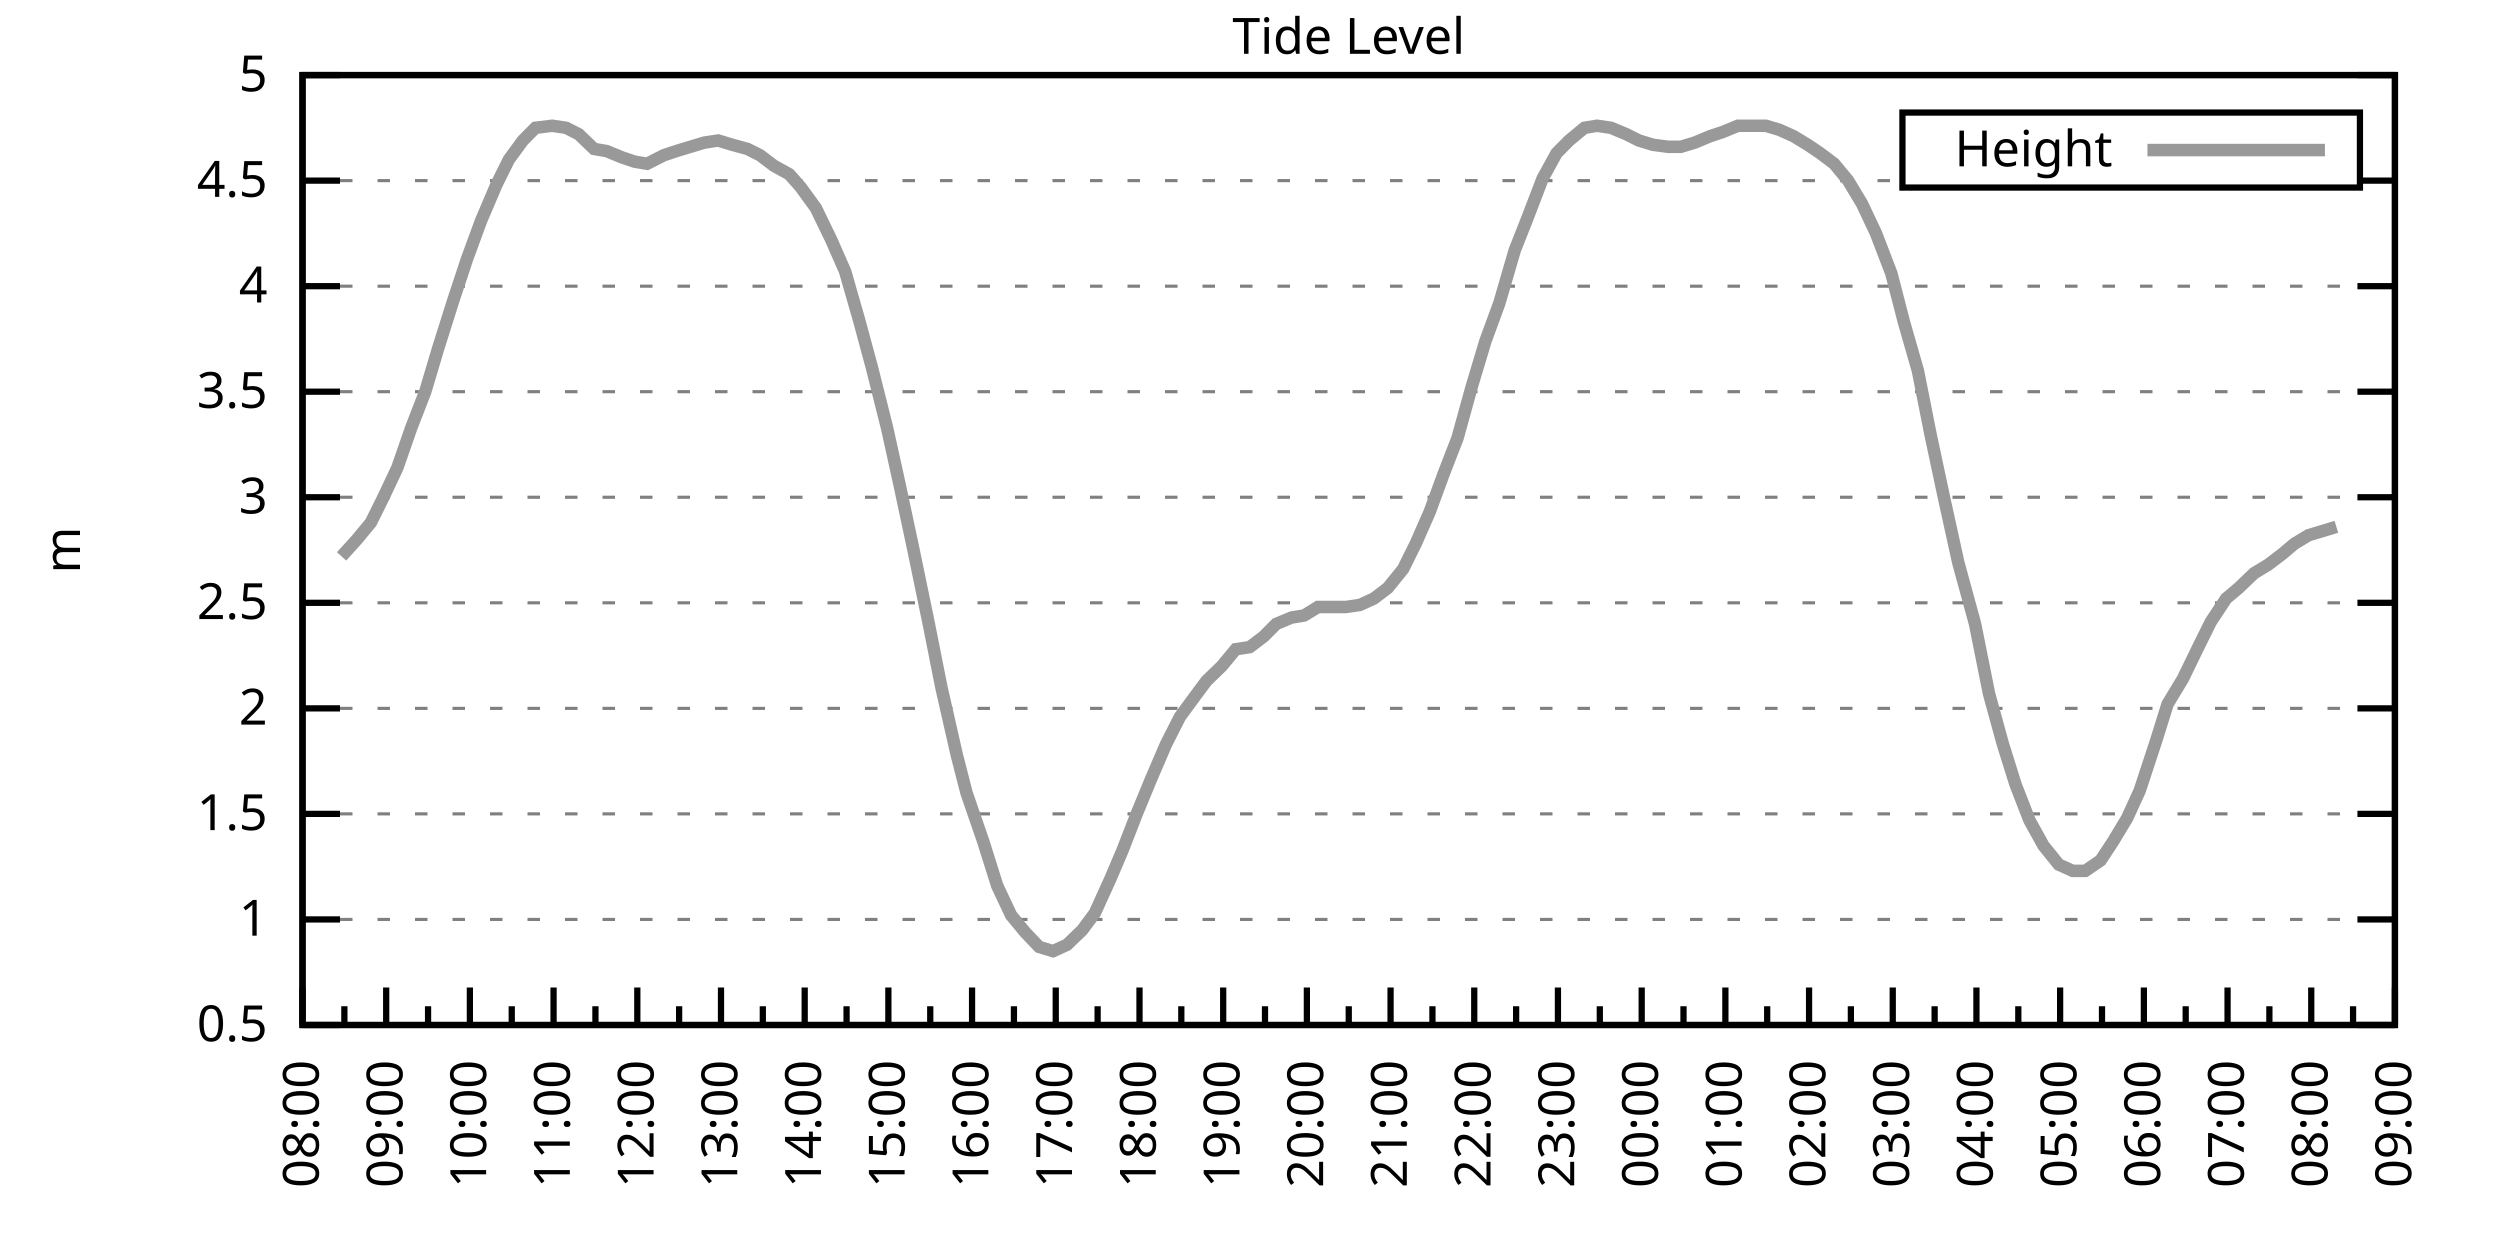
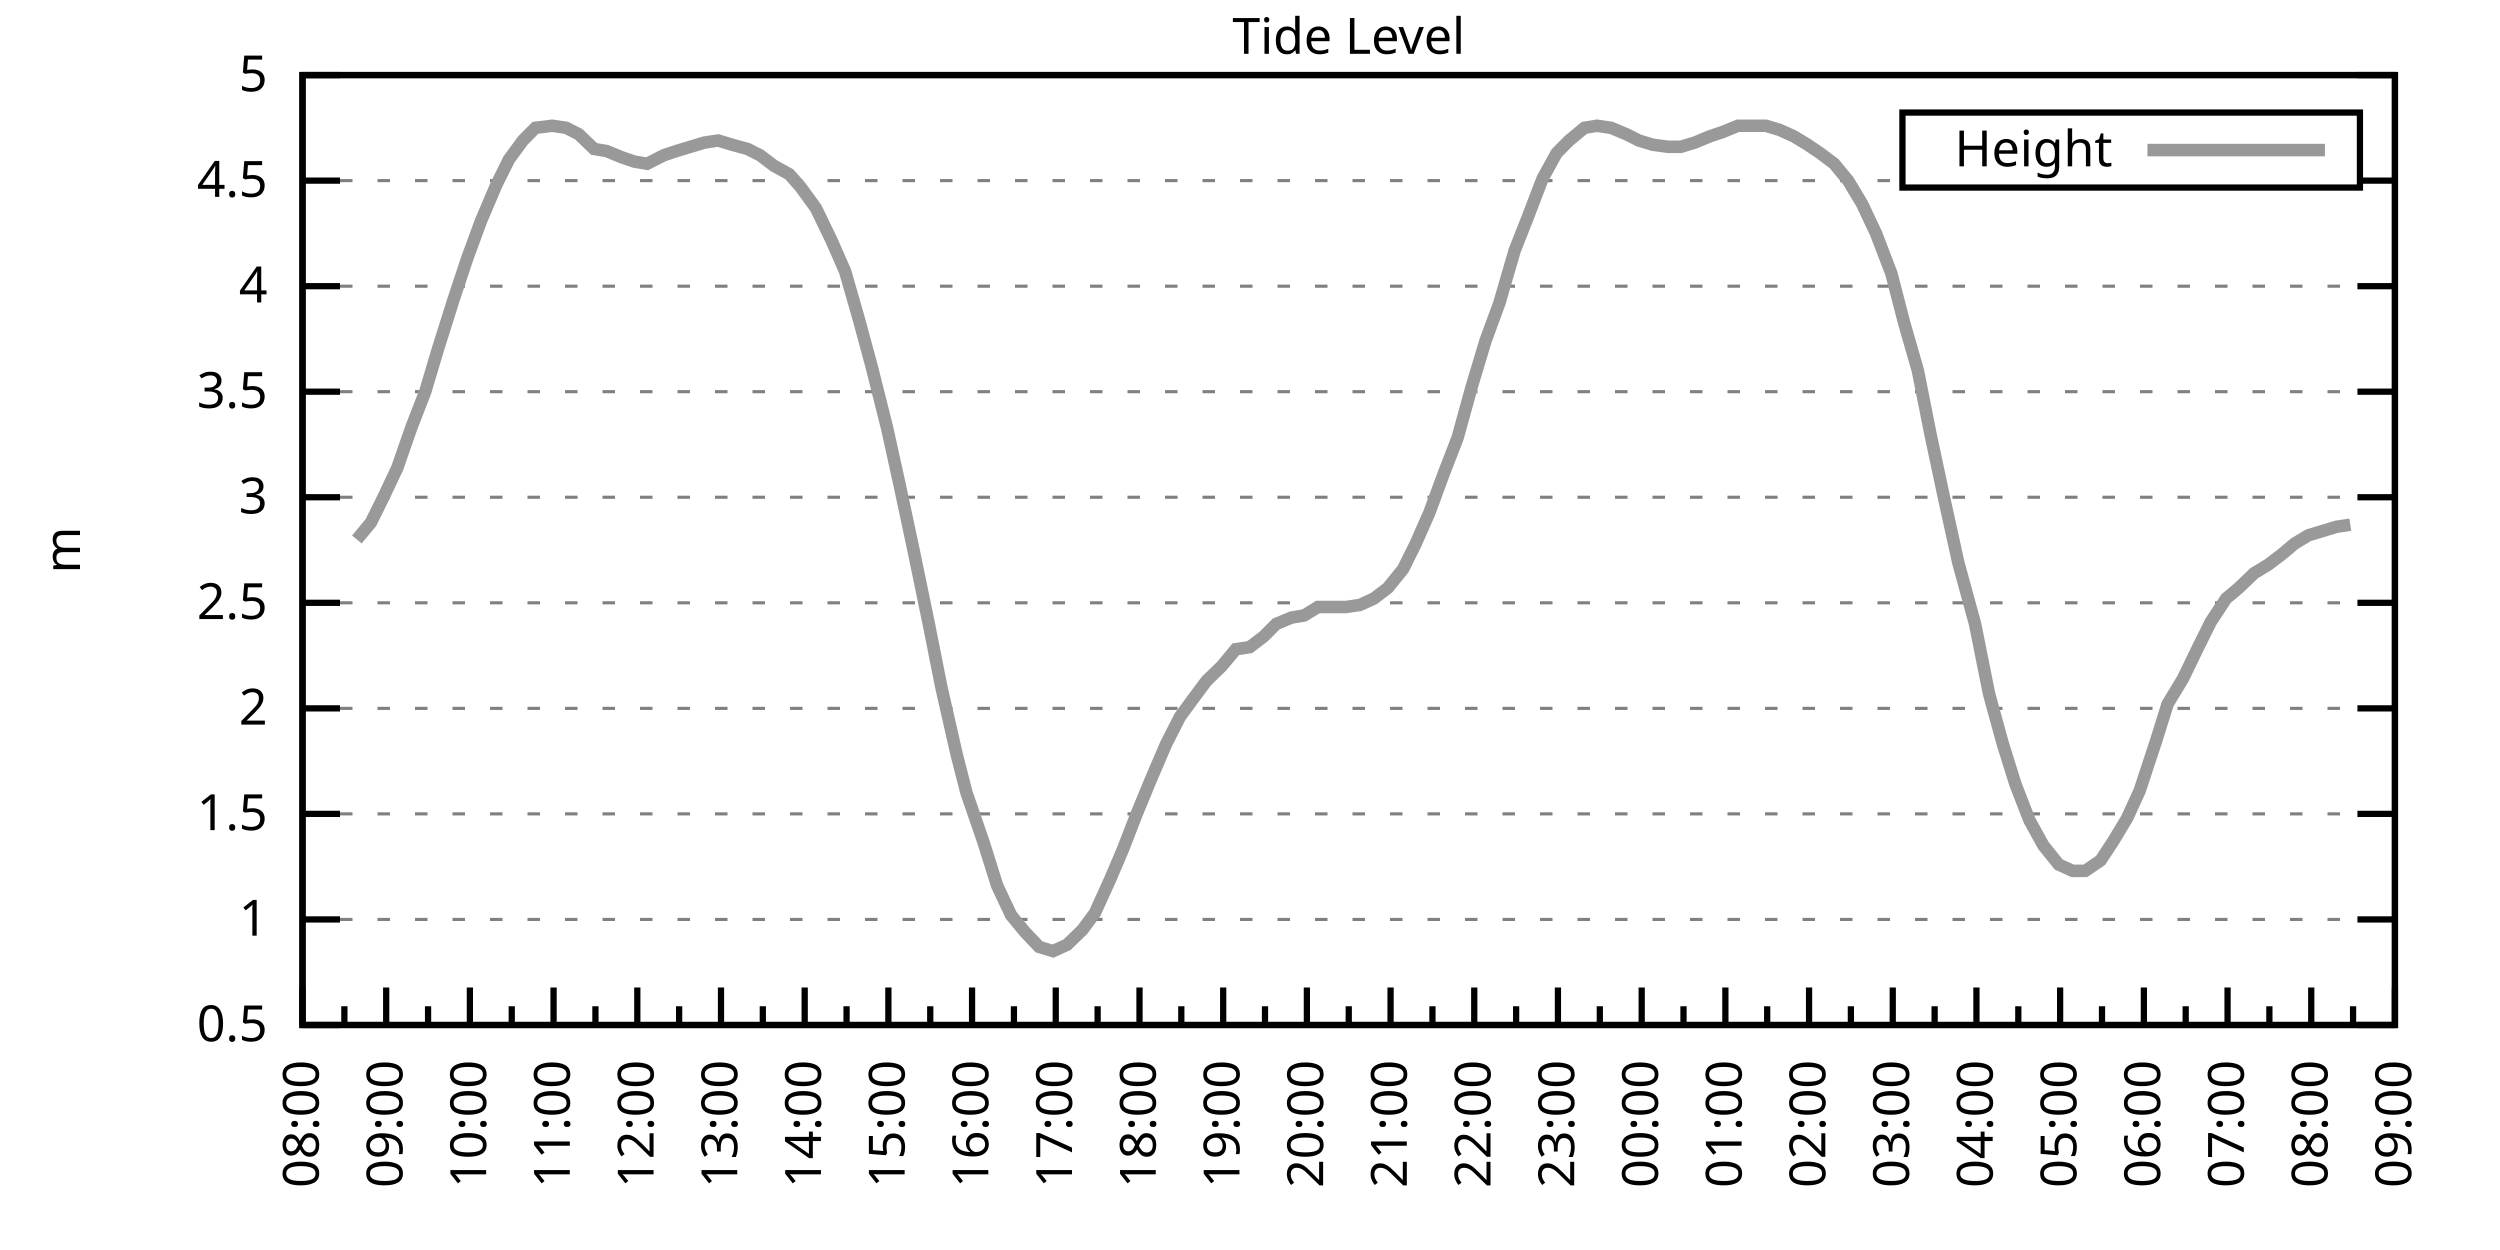
<svg xmlns="http://www.w3.org/2000/svg" xmlns:xlink="http://www.w3.org/1999/xlink" width="400" height="200" viewBox="0 0 400 200">
  <g id="gnuplot_canvas">
    <rect x="0" y="0" width="400" height="200" fill="none" />
    <defs>
      <circle id="gpDot" r="0.5" stroke-width="0.5" stroke="currentColor" />
      <path id="gpPt0" stroke-width="0.333" stroke="currentColor" d="M-1,0 h2 M0,-1 v2" />
      <path id="gpPt1" stroke-width="0.333" stroke="currentColor" d="M-1,-1 L1,1 M1,-1 L-1,1" />
      <path id="gpPt2" stroke-width="0.333" stroke="currentColor" d="M-1,0 L1,0 M0,-1 L0,1 M-1,-1 L1,1 M-1,1 L1,-1" />
      <rect id="gpPt3" stroke-width="0.333" stroke="currentColor" x="-1" y="-1" width="2" height="2" />
      <rect id="gpPt4" stroke-width="0.333" stroke="currentColor" fill="currentColor" x="-1" y="-1" width="2" height="2" />
      <circle id="gpPt5" stroke-width="0.333" stroke="currentColor" cx="0" cy="0" r="1" />
      <use xlink:href="#gpPt5" id="gpPt6" fill="currentColor" stroke="none" />
      <path id="gpPt7" stroke-width="0.333" stroke="currentColor" d="M0,-1.33 L-1.33,0.67 L1.33,0.67 z" />
      <use xlink:href="#gpPt7" id="gpPt8" fill="currentColor" stroke="none" />
      <use xlink:href="#gpPt7" id="gpPt9" stroke="currentColor" transform="rotate(180)" />
      <use xlink:href="#gpPt9" id="gpPt10" fill="currentColor" stroke="none" />
      <use xlink:href="#gpPt3" id="gpPt11" stroke="currentColor" transform="rotate(45)" />
      <use xlink:href="#gpPt11" id="gpPt12" fill="currentColor" stroke="none" />
      <path id="gpPt13" stroke-width="0.333" stroke="currentColor" d="M0,1.330 L1.265,0.411 L0.782,-1.067 L-0.782,-1.076 L-1.265,0.411 z" />
      <use xlink:href="#gpPt13" id="gpPt14" fill="currentColor" stroke="none" />
      <filter id="textbox" filterUnits="objectBoundingBox" x="0" y="0" height="1" width="1">
        <feFlood flood-color="white" flood-opacity="1" result="bgnd" />
        <feComposite in="SourceGraphic" in2="bgnd" operator="atop" />
      </filter>
      <filter id="greybox" filterUnits="objectBoundingBox" x="0" y="0" height="1" width="1">
        <feFlood flood-color="lightgrey" flood-opacity="1" result="grey" />
        <feComposite in="SourceGraphic" in2="grey" operator="atop" />
      </filter>
    </defs>
    <g fill="none" color="white" stroke="currentColor" stroke-width="1.00" stroke-linecap="butt" stroke-linejoin="miter">
</g>
    <g fill="none" color="black" stroke="currentColor" stroke-width="1.00" stroke-linecap="butt" stroke-linejoin="miter">
      <g stroke="none" shape-rendering="crispEdges">
        <polygon fill="rgb(255, 255, 255)" points="48.40,164.00 383.18,164.00 383.18,12.02 48.40,12.02 " />
      </g>
    </g>
    <g fill="none" color="black" stroke="currentColor" stroke-width="1.00" stroke-linecap="butt" stroke-linejoin="miter">
</g>
    <g fill="none" color="black" stroke="black" stroke-width="0.50" stroke-linecap="butt" stroke-linejoin="miter">
</g>
    <g fill="none" color="gray" stroke="currentColor" stroke-width="0.50" stroke-linecap="butt" stroke-linejoin="miter">
      <path stroke="gray" stroke-dasharray="2,4" class="gridline" d="M48.40,164.00 L383.19,164.00  " />
    </g>
    <g fill="none" color="gray" stroke="gray" stroke-width="1.00" stroke-linecap="butt" stroke-linejoin="miter">
</g>
    <g fill="none" color="black" stroke="currentColor" stroke-width="1.00" stroke-linecap="butt" stroke-linejoin="miter">
      <path stroke="black" d="M48.40,164.00 L54.40,164.00 M383.19,164.00 L377.19,164.00  " />
      <g transform="translate(42.80,166.60)" stroke="none" fill="black" font-family="Sans" font-size="8.00" text-anchor="end">
        <text>
          <tspan font-family="Sans"> 0.5</tspan>
        </text>
      </g>
    </g>
    <g fill="none" color="black" stroke="currentColor" stroke-width="1.00" stroke-linecap="butt" stroke-linejoin="miter">
</g>
    <g fill="none" color="black" stroke="black" stroke-width="0.50" stroke-linecap="butt" stroke-linejoin="miter">
</g>
    <g fill="none" color="gray" stroke="currentColor" stroke-width="0.50" stroke-linecap="butt" stroke-linejoin="miter">
      <path stroke="gray" stroke-dasharray="2,4" class="gridline" d="M48.40,147.11 L383.19,147.11  " />
    </g>
    <g fill="none" color="gray" stroke="gray" stroke-width="1.00" stroke-linecap="butt" stroke-linejoin="miter">
</g>
    <g fill="none" color="black" stroke="currentColor" stroke-width="1.00" stroke-linecap="butt" stroke-linejoin="miter">
      <path stroke="black" d="M48.40,147.11 L54.40,147.11 M383.19,147.11 L377.19,147.11  " />
      <g transform="translate(42.80,149.71)" stroke="none" fill="black" font-family="Sans" font-size="8.00" text-anchor="end">
        <text>
          <tspan font-family="Sans"> 1</tspan>
        </text>
      </g>
    </g>
    <g fill="none" color="black" stroke="currentColor" stroke-width="1.00" stroke-linecap="butt" stroke-linejoin="miter">
</g>
    <g fill="none" color="black" stroke="black" stroke-width="0.50" stroke-linecap="butt" stroke-linejoin="miter">
</g>
    <g fill="none" color="gray" stroke="currentColor" stroke-width="0.50" stroke-linecap="butt" stroke-linejoin="miter">
      <path stroke="gray" stroke-dasharray="2,4" class="gridline" d="M48.40,130.22 L383.19,130.22  " />
    </g>
    <g fill="none" color="gray" stroke="gray" stroke-width="1.00" stroke-linecap="butt" stroke-linejoin="miter">
</g>
    <g fill="none" color="black" stroke="currentColor" stroke-width="1.00" stroke-linecap="butt" stroke-linejoin="miter">
      <path stroke="black" d="M48.40,130.22 L54.40,130.22 M383.19,130.22 L377.19,130.22  " />
      <g transform="translate(42.80,132.82)" stroke="none" fill="black" font-family="Sans" font-size="8.00" text-anchor="end">
        <text>
          <tspan font-family="Sans"> 1.5</tspan>
        </text>
      </g>
    </g>
    <g fill="none" color="black" stroke="currentColor" stroke-width="1.00" stroke-linecap="butt" stroke-linejoin="miter">
</g>
    <g fill="none" color="black" stroke="black" stroke-width="0.50" stroke-linecap="butt" stroke-linejoin="miter">
</g>
    <g fill="none" color="gray" stroke="currentColor" stroke-width="0.50" stroke-linecap="butt" stroke-linejoin="miter">
      <path stroke="gray" stroke-dasharray="2,4" class="gridline" d="M48.40,113.34 L383.19,113.34  " />
    </g>
    <g fill="none" color="gray" stroke="gray" stroke-width="1.00" stroke-linecap="butt" stroke-linejoin="miter">
</g>
    <g fill="none" color="black" stroke="currentColor" stroke-width="1.00" stroke-linecap="butt" stroke-linejoin="miter">
      <path stroke="black" d="M48.40,113.34 L54.40,113.34 M383.19,113.34 L377.19,113.34  " />
      <g transform="translate(42.80,115.94)" stroke="none" fill="black" font-family="Sans" font-size="8.00" text-anchor="end">
        <text>
          <tspan font-family="Sans"> 2</tspan>
        </text>
      </g>
    </g>
    <g fill="none" color="black" stroke="currentColor" stroke-width="1.00" stroke-linecap="butt" stroke-linejoin="miter">
</g>
    <g fill="none" color="black" stroke="black" stroke-width="0.50" stroke-linecap="butt" stroke-linejoin="miter">
</g>
    <g fill="none" color="gray" stroke="currentColor" stroke-width="0.50" stroke-linecap="butt" stroke-linejoin="miter">
      <path stroke="gray" stroke-dasharray="2,4" class="gridline" d="M48.40,96.45 L383.19,96.45  " />
    </g>
    <g fill="none" color="gray" stroke="gray" stroke-width="1.00" stroke-linecap="butt" stroke-linejoin="miter">
</g>
    <g fill="none" color="black" stroke="currentColor" stroke-width="1.00" stroke-linecap="butt" stroke-linejoin="miter">
      <path stroke="black" d="M48.40,96.45 L54.40,96.45 M383.19,96.45 L377.19,96.45  " />
      <g transform="translate(42.80,99.05)" stroke="none" fill="black" font-family="Sans" font-size="8.00" text-anchor="end">
        <text>
          <tspan font-family="Sans"> 2.5</tspan>
        </text>
      </g>
    </g>
    <g fill="none" color="black" stroke="currentColor" stroke-width="1.00" stroke-linecap="butt" stroke-linejoin="miter">
</g>
    <g fill="none" color="black" stroke="black" stroke-width="0.50" stroke-linecap="butt" stroke-linejoin="miter">
</g>
    <g fill="none" color="gray" stroke="currentColor" stroke-width="0.50" stroke-linecap="butt" stroke-linejoin="miter">
      <path stroke="gray" stroke-dasharray="2,4" class="gridline" d="M48.40,79.56 L383.19,79.56  " />
    </g>
    <g fill="none" color="gray" stroke="gray" stroke-width="1.00" stroke-linecap="butt" stroke-linejoin="miter">
</g>
    <g fill="none" color="black" stroke="currentColor" stroke-width="1.00" stroke-linecap="butt" stroke-linejoin="miter">
      <path stroke="black" d="M48.40,79.56 L54.40,79.56 M383.19,79.56 L377.19,79.56  " />
      <g transform="translate(42.80,82.16)" stroke="none" fill="black" font-family="Sans" font-size="8.00" text-anchor="end">
        <text>
          <tspan font-family="Sans"> 3</tspan>
        </text>
      </g>
    </g>
    <g fill="none" color="black" stroke="currentColor" stroke-width="1.00" stroke-linecap="butt" stroke-linejoin="miter">
</g>
    <g fill="none" color="black" stroke="black" stroke-width="0.50" stroke-linecap="butt" stroke-linejoin="miter">
</g>
    <g fill="none" color="gray" stroke="currentColor" stroke-width="0.50" stroke-linecap="butt" stroke-linejoin="miter">
      <path stroke="gray" stroke-dasharray="2,4" class="gridline" d="M48.40,62.67 L383.19,62.67  " />
    </g>
    <g fill="none" color="gray" stroke="gray" stroke-width="1.00" stroke-linecap="butt" stroke-linejoin="miter">
</g>
    <g fill="none" color="black" stroke="currentColor" stroke-width="1.00" stroke-linecap="butt" stroke-linejoin="miter">
      <path stroke="black" d="M48.40,62.67 L54.40,62.67 M383.19,62.67 L377.19,62.67  " />
      <g transform="translate(42.80,65.27)" stroke="none" fill="black" font-family="Sans" font-size="8.00" text-anchor="end">
        <text>
          <tspan font-family="Sans"> 3.5</tspan>
        </text>
      </g>
    </g>
    <g fill="none" color="black" stroke="currentColor" stroke-width="1.00" stroke-linecap="butt" stroke-linejoin="miter">
</g>
    <g fill="none" color="black" stroke="black" stroke-width="0.50" stroke-linecap="butt" stroke-linejoin="miter">
</g>
    <g fill="none" color="gray" stroke="currentColor" stroke-width="0.50" stroke-linecap="butt" stroke-linejoin="miter">
      <path stroke="gray" stroke-dasharray="2,4" class="gridline" d="M48.40,45.79 L383.19,45.79  " />
    </g>
    <g fill="none" color="gray" stroke="gray" stroke-width="1.00" stroke-linecap="butt" stroke-linejoin="miter">
</g>
    <g fill="none" color="black" stroke="currentColor" stroke-width="1.00" stroke-linecap="butt" stroke-linejoin="miter">
      <path stroke="black" d="M48.40,45.79 L54.40,45.79 M383.19,45.79 L377.19,45.79  " />
      <g transform="translate(42.80,48.39)" stroke="none" fill="black" font-family="Sans" font-size="8.00" text-anchor="end">
        <text>
          <tspan font-family="Sans"> 4</tspan>
        </text>
      </g>
    </g>
    <g fill="none" color="black" stroke="currentColor" stroke-width="1.00" stroke-linecap="butt" stroke-linejoin="miter">
</g>
    <g fill="none" color="black" stroke="black" stroke-width="0.50" stroke-linecap="butt" stroke-linejoin="miter">
</g>
    <g fill="none" color="gray" stroke="currentColor" stroke-width="0.50" stroke-linecap="butt" stroke-linejoin="miter">
      <path stroke="gray" stroke-dasharray="2,4" class="gridline" d="M48.40,28.90 L304.39,28.90 M377.59,28.90 L383.19,28.90  " />
    </g>
    <g fill="none" color="gray" stroke="gray" stroke-width="1.00" stroke-linecap="butt" stroke-linejoin="miter">
</g>
    <g fill="none" color="black" stroke="currentColor" stroke-width="1.00" stroke-linecap="butt" stroke-linejoin="miter">
      <path stroke="black" d="M48.40,28.90 L54.40,28.90 M383.19,28.90 L377.19,28.90  " />
      <g transform="translate(42.80,31.50)" stroke="none" fill="black" font-family="Sans" font-size="8.00" text-anchor="end">
        <text>
          <tspan font-family="Sans"> 4.5</tspan>
        </text>
      </g>
    </g>
    <g fill="none" color="black" stroke="currentColor" stroke-width="1.00" stroke-linecap="butt" stroke-linejoin="miter">
</g>
    <g fill="none" color="black" stroke="black" stroke-width="0.50" stroke-linecap="butt" stroke-linejoin="miter">
</g>
    <g fill="none" color="gray" stroke="currentColor" stroke-width="0.50" stroke-linecap="butt" stroke-linejoin="miter">
      <path stroke="gray" stroke-dasharray="2,4" class="gridline" d="M48.40,12.01 L383.19,12.01  " />
    </g>
    <g fill="none" color="gray" stroke="gray" stroke-width="1.00" stroke-linecap="butt" stroke-linejoin="miter">
</g>
    <g fill="none" color="black" stroke="currentColor" stroke-width="1.00" stroke-linecap="butt" stroke-linejoin="miter">
      <path stroke="black" d="M48.40,12.01 L54.40,12.01 M383.19,12.01 L377.19,12.01  " />
      <g transform="translate(42.80,14.61)" stroke="none" fill="black" font-family="Sans" font-size="8.00" text-anchor="end">
        <text>
          <tspan font-family="Sans"> 5</tspan>
        </text>
      </g>
    </g>
    <g fill="none" color="black" stroke="currentColor" stroke-width="1.00" stroke-linecap="butt" stroke-linejoin="miter">
      <path stroke="black" d="M48.40,164.00 L48.40,158.00  " />
      <g transform="translate(51.00,169.60) rotate(270)" stroke="none" fill="black" font-family="Sans" font-size="8.00" text-anchor="end">
        <text>
          <tspan font-family="Sans">08:00</tspan>
        </text>
      </g>
    </g>
    <g fill="none" color="black" stroke="currentColor" stroke-width="1.00" stroke-linecap="butt" stroke-linejoin="miter">
      <path stroke="black" d="M55.10,164.00 L55.10,161.00 M61.79,164.00 L61.79,158.00  " />
      <g transform="translate(64.39,169.60) rotate(270)" stroke="none" fill="black" font-family="Sans" font-size="8.00" text-anchor="end">
        <text>
          <tspan font-family="Sans">09:00</tspan>
        </text>
      </g>
    </g>
    <g fill="none" color="black" stroke="currentColor" stroke-width="1.00" stroke-linecap="butt" stroke-linejoin="miter">
      <path stroke="black" d="M68.49,164.00 L68.49,161.00 M75.18,164.00 L75.18,158.00  " />
      <g transform="translate(77.78,169.60) rotate(270)" stroke="none" fill="black" font-family="Sans" font-size="8.00" text-anchor="end">
        <text>
          <tspan font-family="Sans">10:00</tspan>
        </text>
      </g>
    </g>
    <g fill="none" color="black" stroke="currentColor" stroke-width="1.00" stroke-linecap="butt" stroke-linejoin="miter">
      <path stroke="black" d="M81.88,164.00 L81.88,161.00 M88.57,164.00 L88.57,158.00  " />
      <g transform="translate(91.17,169.60) rotate(270)" stroke="none" fill="black" font-family="Sans" font-size="8.00" text-anchor="end">
        <text>
          <tspan font-family="Sans">11:00</tspan>
        </text>
      </g>
    </g>
    <g fill="none" color="black" stroke="currentColor" stroke-width="1.00" stroke-linecap="butt" stroke-linejoin="miter">
      <path stroke="black" d="M95.27,164.00 L95.27,161.00 M101.97,164.00 L101.97,158.00  " />
      <g transform="translate(104.57,169.60) rotate(270)" stroke="none" fill="black" font-family="Sans" font-size="8.00" text-anchor="end">
        <text>
          <tspan font-family="Sans">12:00</tspan>
        </text>
      </g>
    </g>
    <g fill="none" color="black" stroke="currentColor" stroke-width="1.00" stroke-linecap="butt" stroke-linejoin="miter">
      <path stroke="black" d="M108.66,164.00 L108.66,161.00 M115.36,164.00 L115.36,158.00  " />
      <g transform="translate(117.96,169.60) rotate(270)" stroke="none" fill="black" font-family="Sans" font-size="8.00" text-anchor="end">
        <text>
          <tspan font-family="Sans">13:00</tspan>
        </text>
      </g>
    </g>
    <g fill="none" color="black" stroke="currentColor" stroke-width="1.00" stroke-linecap="butt" stroke-linejoin="miter">
      <path stroke="black" d="M122.05,164.00 L122.05,161.00 M128.75,164.00 L128.75,158.00  " />
      <g transform="translate(131.35,169.60) rotate(270)" stroke="none" fill="black" font-family="Sans" font-size="8.00" text-anchor="end">
        <text>
          <tspan font-family="Sans">14:00</tspan>
        </text>
      </g>
    </g>
    <g fill="none" color="black" stroke="currentColor" stroke-width="1.00" stroke-linecap="butt" stroke-linejoin="miter">
      <path stroke="black" d="M135.45,164.00 L135.45,161.00 M142.14,164.00 L142.14,158.00  " />
      <g transform="translate(144.74,169.60) rotate(270)" stroke="none" fill="black" font-family="Sans" font-size="8.00" text-anchor="end">
        <text>
          <tspan font-family="Sans">15:00</tspan>
        </text>
      </g>
    </g>
    <g fill="none" color="black" stroke="currentColor" stroke-width="1.00" stroke-linecap="butt" stroke-linejoin="miter">
      <path stroke="black" d="M148.84,164.00 L148.84,161.00 M155.53,164.00 L155.53,158.00  " />
      <g transform="translate(158.13,169.60) rotate(270)" stroke="none" fill="black" font-family="Sans" font-size="8.00" text-anchor="end">
        <text>
          <tspan font-family="Sans">16:00</tspan>
        </text>
      </g>
    </g>
    <g fill="none" color="black" stroke="currentColor" stroke-width="1.00" stroke-linecap="butt" stroke-linejoin="miter">
      <path stroke="black" d="M162.23,164.00 L162.23,161.00 M168.92,164.00 L168.92,158.00  " />
      <g transform="translate(171.52,169.60) rotate(270)" stroke="none" fill="black" font-family="Sans" font-size="8.00" text-anchor="end">
        <text>
          <tspan font-family="Sans">17:00</tspan>
        </text>
      </g>
    </g>
    <g fill="none" color="black" stroke="currentColor" stroke-width="1.00" stroke-linecap="butt" stroke-linejoin="miter">
      <path stroke="black" d="M175.62,164.00 L175.62,161.00 M182.32,164.00 L182.32,158.00  " />
      <g transform="translate(184.92,169.60) rotate(270)" stroke="none" fill="black" font-family="Sans" font-size="8.00" text-anchor="end">
        <text>
          <tspan font-family="Sans">18:00</tspan>
        </text>
      </g>
    </g>
    <g fill="none" color="black" stroke="currentColor" stroke-width="1.00" stroke-linecap="butt" stroke-linejoin="miter">
      <path stroke="black" d="M189.01,164.00 L189.01,161.00 M195.71,164.00 L195.71,158.00  " />
      <g transform="translate(198.31,169.60) rotate(270)" stroke="none" fill="black" font-family="Sans" font-size="8.00" text-anchor="end">
        <text>
          <tspan font-family="Sans">19:00</tspan>
        </text>
      </g>
    </g>
    <g fill="none" color="black" stroke="currentColor" stroke-width="1.00" stroke-linecap="butt" stroke-linejoin="miter">
      <path stroke="black" d="M202.40,164.00 L202.40,161.00 M209.10,164.00 L209.10,158.00  " />
      <g transform="translate(211.70,169.60) rotate(270)" stroke="none" fill="black" font-family="Sans" font-size="8.00" text-anchor="end">
        <text>
          <tspan font-family="Sans">20:00</tspan>
        </text>
      </g>
    </g>
    <g fill="none" color="black" stroke="currentColor" stroke-width="1.00" stroke-linecap="butt" stroke-linejoin="miter">
      <path stroke="black" d="M215.80,164.00 L215.80,161.00 M222.49,164.00 L222.49,158.00  " />
      <g transform="translate(225.09,169.60) rotate(270)" stroke="none" fill="black" font-family="Sans" font-size="8.00" text-anchor="end">
        <text>
          <tspan font-family="Sans">21:00</tspan>
        </text>
      </g>
    </g>
    <g fill="none" color="black" stroke="currentColor" stroke-width="1.00" stroke-linecap="butt" stroke-linejoin="miter">
      <path stroke="black" d="M229.19,164.00 L229.19,161.00 M235.88,164.00 L235.88,158.00  " />
      <g transform="translate(238.48,169.60) rotate(270)" stroke="none" fill="black" font-family="Sans" font-size="8.00" text-anchor="end">
        <text>
          <tspan font-family="Sans">22:00</tspan>
        </text>
      </g>
    </g>
    <g fill="none" color="black" stroke="currentColor" stroke-width="1.00" stroke-linecap="butt" stroke-linejoin="miter">
      <path stroke="black" d="M242.58,164.00 L242.58,161.00 M249.27,164.00 L249.27,158.00  " />
      <g transform="translate(251.87,169.60) rotate(270)" stroke="none" fill="black" font-family="Sans" font-size="8.00" text-anchor="end">
        <text>
          <tspan font-family="Sans">23:00</tspan>
        </text>
      </g>
    </g>
    <g fill="none" color="black" stroke="currentColor" stroke-width="1.00" stroke-linecap="butt" stroke-linejoin="miter">
      <path stroke="black" d="M255.97,164.00 L255.97,161.00 M262.67,164.00 L262.67,158.00  " />
      <g transform="translate(265.27,169.60) rotate(270)" stroke="none" fill="black" font-family="Sans" font-size="8.00" text-anchor="end">
        <text>
          <tspan font-family="Sans">00:00</tspan>
        </text>
      </g>
    </g>
    <g fill="none" color="black" stroke="currentColor" stroke-width="1.00" stroke-linecap="butt" stroke-linejoin="miter">
      <path stroke="black" d="M269.36,164.00 L269.36,161.00 M276.06,164.00 L276.06,158.00  " />
      <g transform="translate(278.66,169.60) rotate(270)" stroke="none" fill="black" font-family="Sans" font-size="8.00" text-anchor="end">
        <text>
          <tspan font-family="Sans">01:00</tspan>
        </text>
      </g>
    </g>
    <g fill="none" color="black" stroke="currentColor" stroke-width="1.00" stroke-linecap="butt" stroke-linejoin="miter">
      <path stroke="black" d="M282.75,164.00 L282.75,161.00 M289.45,164.00 L289.45,158.00  " />
      <g transform="translate(292.05,169.60) rotate(270)" stroke="none" fill="black" font-family="Sans" font-size="8.00" text-anchor="end">
        <text>
          <tspan font-family="Sans">02:00</tspan>
        </text>
      </g>
    </g>
    <g fill="none" color="black" stroke="currentColor" stroke-width="1.00" stroke-linecap="butt" stroke-linejoin="miter">
      <path stroke="black" d="M296.14,164.00 L296.14,161.00 M302.84,164.00 L302.84,158.00  " />
      <g transform="translate(305.44,169.60) rotate(270)" stroke="none" fill="black" font-family="Sans" font-size="8.00" text-anchor="end">
        <text>
          <tspan font-family="Sans">03:00</tspan>
        </text>
      </g>
    </g>
    <g fill="none" color="black" stroke="currentColor" stroke-width="1.00" stroke-linecap="butt" stroke-linejoin="miter">
      <path stroke="black" d="M309.54,164.00 L309.54,161.00 M316.23,164.00 L316.23,158.00  " />
      <g transform="translate(318.83,169.60) rotate(270)" stroke="none" fill="black" font-family="Sans" font-size="8.00" text-anchor="end">
        <text>
          <tspan font-family="Sans">04:00</tspan>
        </text>
      </g>
    </g>
    <g fill="none" color="black" stroke="currentColor" stroke-width="1.00" stroke-linecap="butt" stroke-linejoin="miter">
      <path stroke="black" d="M322.93,164.00 L322.93,161.00 M329.62,164.00 L329.62,158.00  " />
      <g transform="translate(332.22,169.60) rotate(270)" stroke="none" fill="black" font-family="Sans" font-size="8.00" text-anchor="end">
        <text>
          <tspan font-family="Sans">05:00</tspan>
        </text>
      </g>
    </g>
    <g fill="none" color="black" stroke="currentColor" stroke-width="1.00" stroke-linecap="butt" stroke-linejoin="miter">
      <path stroke="black" d="M336.32,164.00 L336.32,161.00 M343.02,164.00 L343.02,158.00  " />
      <g transform="translate(345.62,169.60) rotate(270)" stroke="none" fill="black" font-family="Sans" font-size="8.00" text-anchor="end">
        <text>
          <tspan font-family="Sans">06:00</tspan>
        </text>
      </g>
    </g>
    <g fill="none" color="black" stroke="currentColor" stroke-width="1.00" stroke-linecap="butt" stroke-linejoin="miter">
      <path stroke="black" d="M349.71,164.00 L349.71,161.00 M356.41,164.00 L356.41,158.00  " />
      <g transform="translate(359.01,169.60) rotate(270)" stroke="none" fill="black" font-family="Sans" font-size="8.00" text-anchor="end">
        <text>
          <tspan font-family="Sans">07:00</tspan>
        </text>
      </g>
    </g>
    <g fill="none" color="black" stroke="currentColor" stroke-width="1.00" stroke-linecap="butt" stroke-linejoin="miter">
      <path stroke="black" d="M363.10,164.00 L363.10,161.00 M369.80,164.00 L369.80,158.00  " />
      <g transform="translate(372.40,169.60) rotate(270)" stroke="none" fill="black" font-family="Sans" font-size="8.00" text-anchor="end">
        <text>
          <tspan font-family="Sans">08:00</tspan>
        </text>
      </g>
    </g>
    <g fill="none" color="black" stroke="currentColor" stroke-width="1.00" stroke-linecap="butt" stroke-linejoin="miter">
      <path stroke="black" d="M376.49,164.00 L376.49,161.00 M383.19,164.00 L383.19,158.00  " />
      <g transform="translate(385.79,169.60) rotate(270)" stroke="none" fill="black" font-family="Sans" font-size="8.00" text-anchor="end">
        <text>
          <tspan font-family="Sans">09:00</tspan>
        </text>
      </g>
    </g>
    <g fill="none" color="black" stroke="currentColor" stroke-width="1.00" stroke-linecap="butt" stroke-linejoin="miter">
</g>
    <g fill="none" color="black" stroke="currentColor" stroke-width="1.00" stroke-linecap="butt" stroke-linejoin="miter">
      <path stroke="black" d="M48.40,12.01 L48.40,164.00 L383.19,164.00 L383.19,12.01 L48.40,12.01 Z  " />
    </g>
    <g fill="none" color="black" stroke="currentColor" stroke-width="1.00" stroke-linecap="butt" stroke-linejoin="miter">
      <g transform="translate(12.80,88.01) rotate(270)" stroke="none" fill="black" font-family="Sans" font-size="8.00" text-anchor="middle">
        <text>
          <tspan font-family="Sans">m</tspan>
        </text>
      </g>
    </g>
    <g fill="none" color="black" stroke="currentColor" stroke-width="1.00" stroke-linecap="butt" stroke-linejoin="miter">
</g>
    <g fill="none" color="black" stroke="currentColor" stroke-width="1.00" stroke-linecap="butt" stroke-linejoin="miter">
      <path stroke="black" d="M304.39,30.01 L304.39,18.01 L377.59,18.01 L377.59,30.01 L304.39,30.01 Z  " />
    </g>
    <g id="Tide_level_plot_1">
      <g fill="none" color="white" stroke="black" stroke-width="2.00" stroke-linecap="butt" stroke-linejoin="miter">
</g>
      <g fill="none" color="black" stroke="currentColor" stroke-width="2.00" stroke-linecap="butt" stroke-linejoin="miter">
        <g transform="translate(337.99,26.61)" stroke="none" fill="black" font-family="Sans" font-size="8.00" text-anchor="end">
          <text>
            <tspan font-family="Sans">Height</tspan>
          </text>
        </g>
      </g>
      <g fill="none" color="black" stroke="currentColor" stroke-width="2.00" stroke-linecap="butt" stroke-linejoin="miter">
-         <path stroke="rgb(153, 153, 153)" d="M343.59,24.01 L371.99,24.01 M54.65,89.02 L57.10,86.32 L59.34,83.61 L61.35,79.56 L63.58,74.83 L65.81,68.42   L68.04,62.67 L70.05,55.92 L72.50,48.15 L74.74,41.39 L76.97,35.32 L79.42,29.57 L81.43,25.52 L83.66,22.48   L85.67,20.45 L88.35,20.12 L90.58,20.45 L92.59,21.47 L95.05,23.83 L97.06,24.17 L99.51,25.18 L101.52,25.86   L103.53,26.20 L106.21,24.84 L108.22,24.17 L110.45,23.49 L112.68,22.82 L114.91,22.48 L117.14,23.16 L119.60,23.83   L121.61,24.84 L123.84,26.53 L126.29,27.88 L128.08,29.91 L130.54,33.29 L132.99,38.35 L135.22,43.42 L137.45,51.19   L139.46,58.62 L141.92,68.42 L143.93,77.53 L146.16,88.00 L148.61,99.83 L150.62,109.96 L153.08,120.77 L154.64,126.85   L157.32,134.62 L159.55,141.71 L161.78,146.44 L164.01,149.14 L166.25,151.50 L168.48,152.18 L170.71,151.17 L173.17,148.80   L175.17,146.10 L177.63,140.69 L179.64,135.97 L181.87,130.22 L184.10,124.82 L186.56,119.08 L188.79,114.69 L191.02,111.65   L193.03,108.95 L195.48,106.58 L197.72,103.88 L199.95,103.54 L202.18,101.85 L204.19,99.83 L206.64,98.81 L208.65,98.48   L210.88,97.12 L213.34,97.12 L215.35,97.12 L217.58,96.79 L219.81,95.77 L222.04,94.08 L224.50,91.04 L226.51,86.99   L228.74,81.93 L230.97,75.85 L233.20,70.10 L235.44,62.00 L237.67,54.57 L239.90,48.49 L242.36,40.04 L244.36,34.98   L246.82,28.56 L249.05,24.51 L251.06,22.48 L253.51,20.45 L255.52,20.12 L257.76,20.45 L260.21,21.47 L262.22,22.48   L264.45,23.16 L266.91,23.49 L268.92,23.49 L271.15,22.82 L273.60,21.80 L275.61,21.13 L278.07,20.12 L280.30,20.12   L282.53,20.12 L284.76,20.79 L286.99,21.80 L289.23,23.16 L291.23,24.51 L293.47,26.20 L295.70,28.90 L297.93,32.61   L300.16,37.34 L302.62,43.76 L304.63,51.53 L306.86,59.30 L308.87,69.43 L311.10,79.90 L313.33,90.03 L316.01,99.83   L318.24,110.97 L320.47,119.08 L322.48,125.50 L324.71,131.24 L326.95,135.29 L329.40,138.33 L331.63,139.34 L333.64,139.34   L336.10,137.66 L338.10,134.62 L340.34,130.90 L342.35,126.51 L345.02,118.40 L346.81,112.66 L349.26,108.61 L351.72,103.54   L353.73,99.49 L356.18,95.77 L358.19,94.08 L360.65,91.72 L362.88,90.37 L365.11,88.68 L367.12,86.99 L369.35,85.64   L371.58,84.97 L373.82,84.29  " />
+         <path stroke="rgb(153, 153, 153)" d="M343.59,24.01 L371.99,24.01 M57.10,86.32 L59.34,83.61 L61.35,79.56 L63.58,74.83 L65.81,68.42 L68.04,62.67   L70.05,55.92 L72.50,48.15 L74.74,41.39 L76.97,35.32 L79.42,29.57 L81.43,25.52 L83.66,22.48 L85.67,20.45   L88.35,20.12 L90.58,20.45 L92.59,21.47 L95.05,23.83 L97.06,24.17 L99.51,25.18 L101.52,25.86 L103.53,26.20   L106.21,24.84 L108.22,24.17 L110.45,23.49 L112.68,22.82 L114.91,22.48 L117.14,23.16 L119.60,23.83 L121.61,24.84   L123.84,26.53 L126.29,27.88 L128.08,29.91 L130.54,33.29 L132.99,38.35 L135.22,43.42 L137.45,51.19 L139.46,58.62   L141.92,68.42 L143.93,77.53 L146.16,88.00 L148.61,99.83 L150.62,109.96 L153.08,120.77 L154.64,126.85 L157.32,134.62   L159.55,141.71 L161.78,146.44 L164.01,149.14 L166.25,151.50 L168.48,152.18 L170.71,151.17 L173.17,148.80 L175.17,146.10   L177.63,140.69 L179.64,135.97 L181.87,130.22 L184.10,124.82 L186.56,119.08 L188.79,114.69 L191.02,111.65 L193.03,108.95   L195.48,106.58 L197.72,103.88 L199.95,103.54 L202.18,101.85 L204.19,99.83 L206.64,98.81 L208.65,98.48 L210.88,97.12   L213.34,97.12 L215.35,97.12 L217.58,96.79 L219.81,95.77 L222.04,94.08 L224.50,91.04 L226.51,86.99 L228.74,81.93   L230.97,75.85 L233.20,70.10 L235.44,62.00 L237.67,54.57 L239.90,48.49 L242.36,40.04 L244.36,34.98 L246.82,28.56   L249.05,24.51 L251.06,22.48 L253.51,20.45 L255.52,20.12 L257.76,20.45 L260.21,21.47 L262.22,22.48 L264.45,23.16   L266.91,23.49 L268.92,23.49 L271.15,22.82 L273.60,21.80 L275.61,21.13 L278.07,20.12 L280.30,20.12 L282.53,20.12   L284.76,20.79 L286.99,21.80 L289.23,23.16 L291.23,24.51 L293.47,26.20 L295.70,28.90 L297.93,32.61 L300.16,37.34   L302.62,43.76 L304.63,51.53 L306.86,59.30 L308.87,69.43 L311.10,79.90 L313.33,90.03 L316.01,99.83 L318.24,110.97   L320.47,119.08 L322.48,125.50 L324.71,131.24 L326.95,135.29 L329.40,138.33 L331.63,139.34 L333.64,139.34 L336.10,137.66   L338.10,134.62 L340.34,130.90 L342.35,126.51 L345.02,118.40 L346.81,112.66 L349.26,108.61 L351.72,103.54 L353.73,99.49   L356.18,95.77 L358.19,94.08 L360.65,91.72 L362.88,90.37 L365.11,88.68 L367.12,86.99 L369.35,85.64 L371.58,84.97   L373.82,84.29 L376.05,83.95  " />
      </g>
    </g>
    <g fill="none" color="black" stroke="currentColor" stroke-width="2.00" stroke-linecap="butt" stroke-linejoin="miter">
</g>
    <g fill="none" color="black" stroke="black" stroke-width="1.00" stroke-linecap="butt" stroke-linejoin="miter">
</g>
    <g fill="none" color="black" stroke="currentColor" stroke-width="1.00" stroke-linecap="butt" stroke-linejoin="miter">
      <path stroke="black" d="M48.40,12.01 L48.40,164.00 L383.19,164.00 L383.19,12.01 L48.40,12.01 Z  " />
    </g>
    <g fill="none" color="black" stroke="currentColor" stroke-width="1.00" stroke-linecap="butt" stroke-linejoin="miter">
      <g transform="translate(215.79,8.61)" stroke="none" fill="black" font-family="Sans" font-size="8.00" text-anchor="middle">
        <text>
          <tspan font-family="Sans">Tide Level</tspan>
        </text>
      </g>
    </g>
    <g fill="none" color="black" stroke="currentColor" stroke-width="1.00" stroke-linecap="butt" stroke-linejoin="miter">
</g>
  </g>
</svg>
